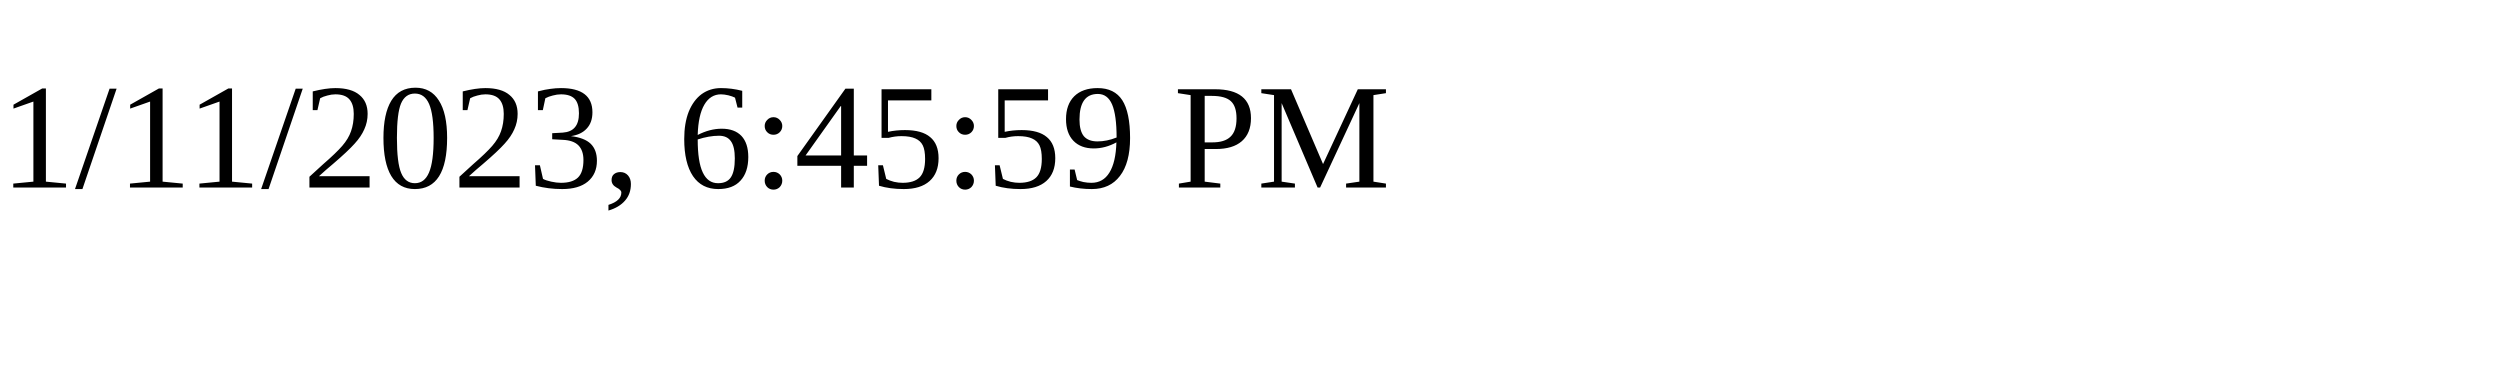
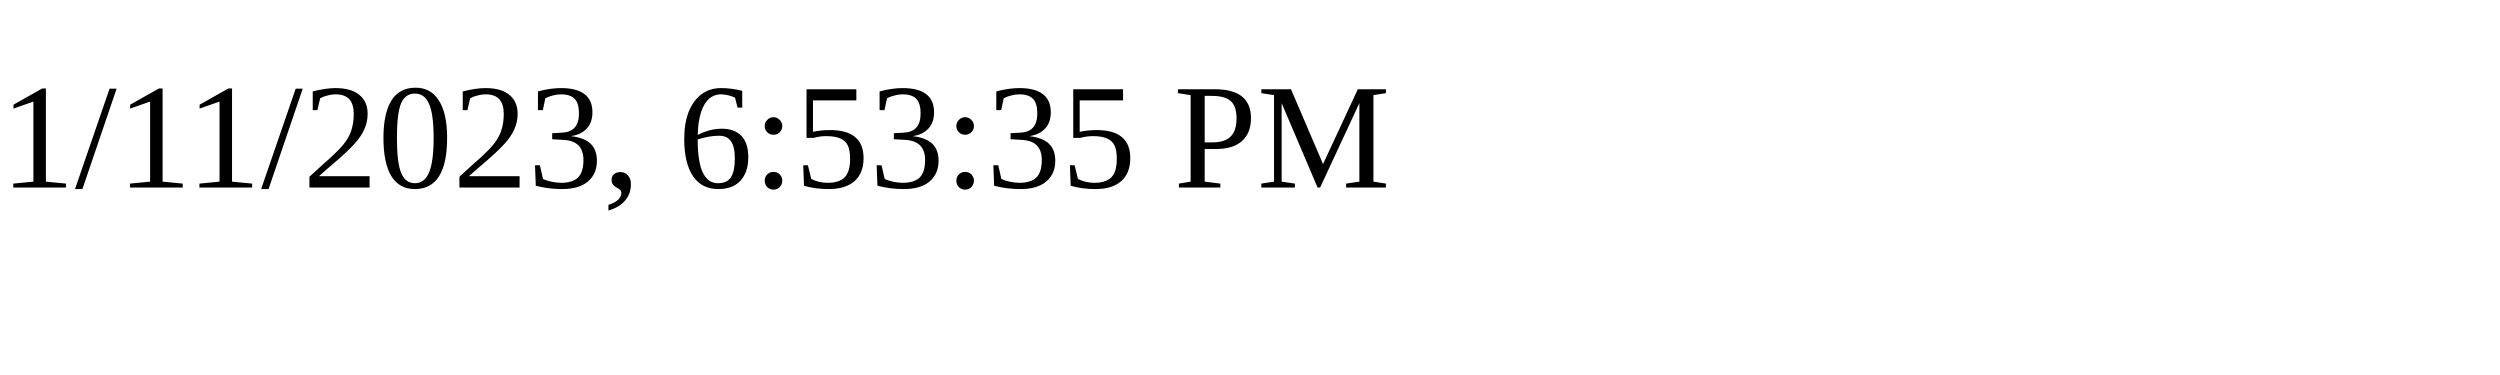
<svg xmlns="http://www.w3.org/2000/svg" height="30" width="200">
-   <text x="0" y="15">1/11/2023, 6:45:59 PM</text>
+   <text x="0" y="15">1/11/2023, 6:53:35 PM</text>
</svg>
